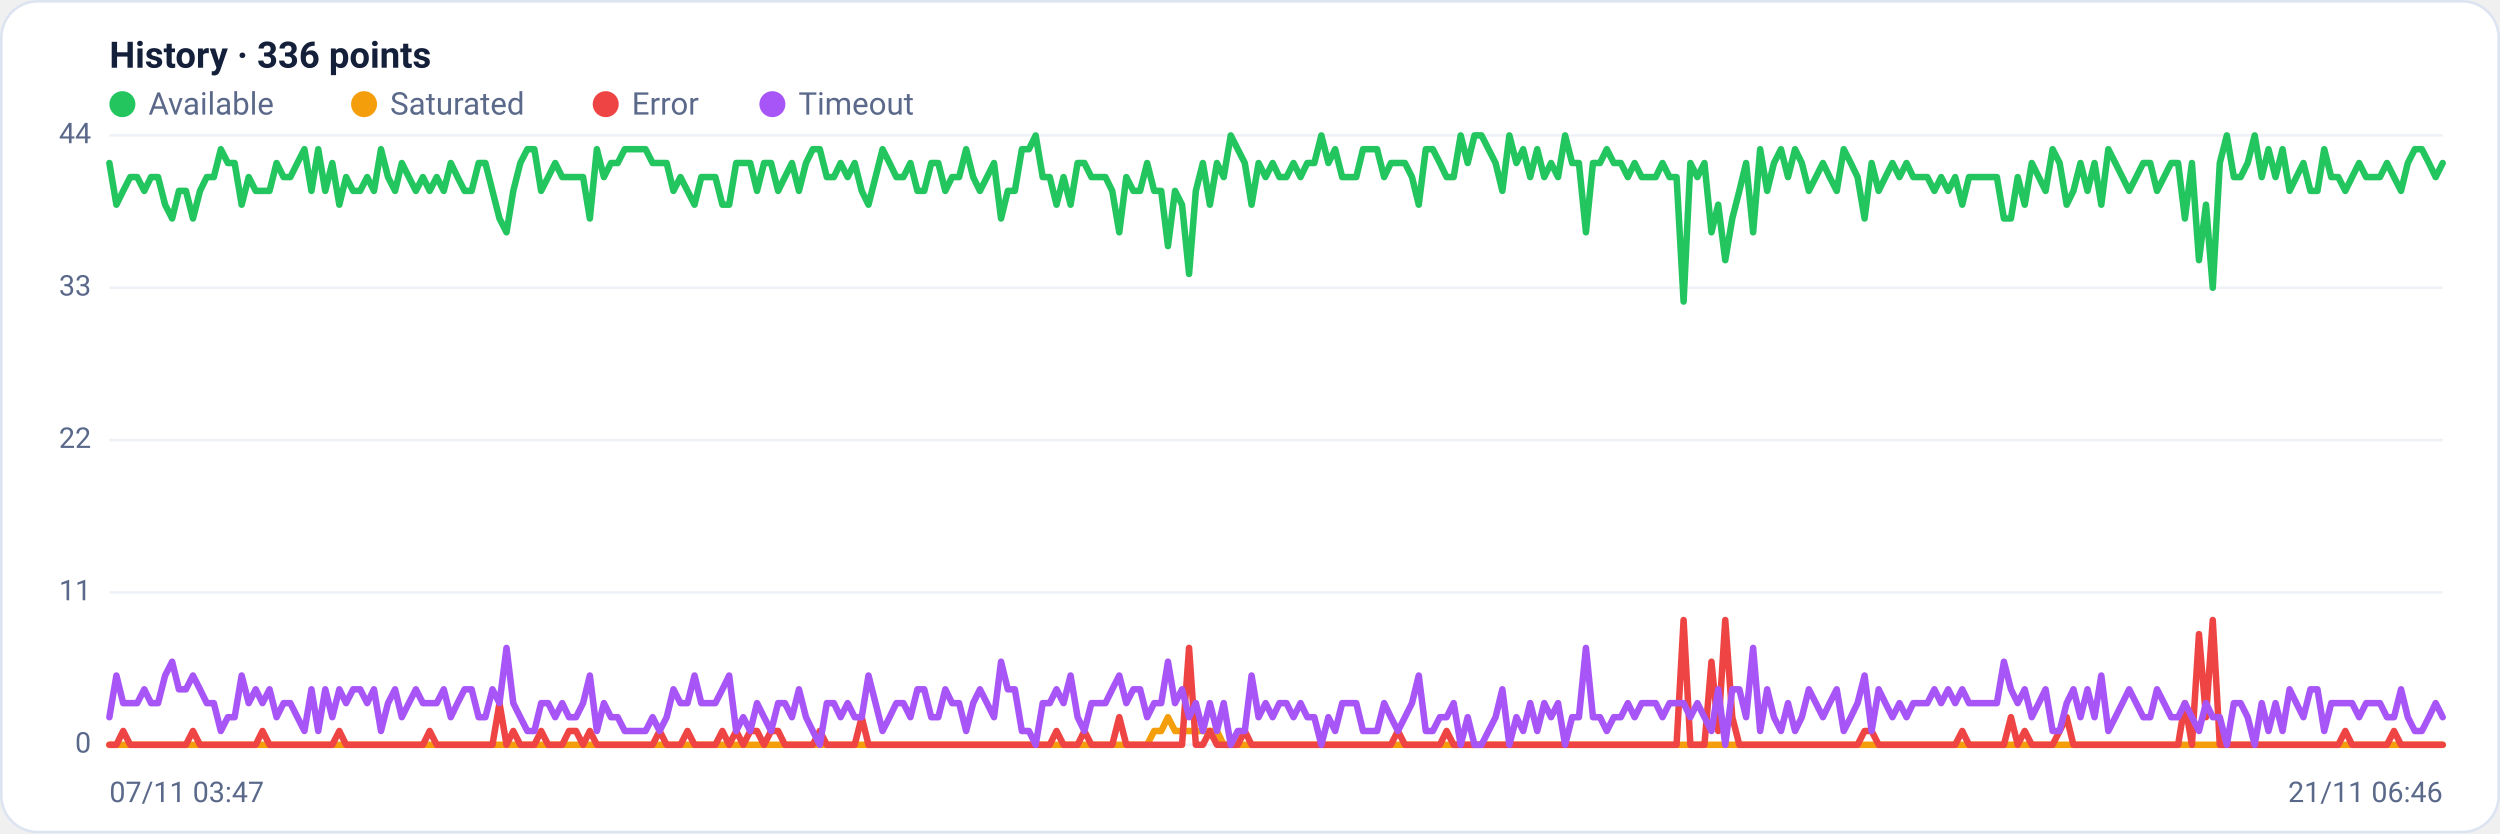
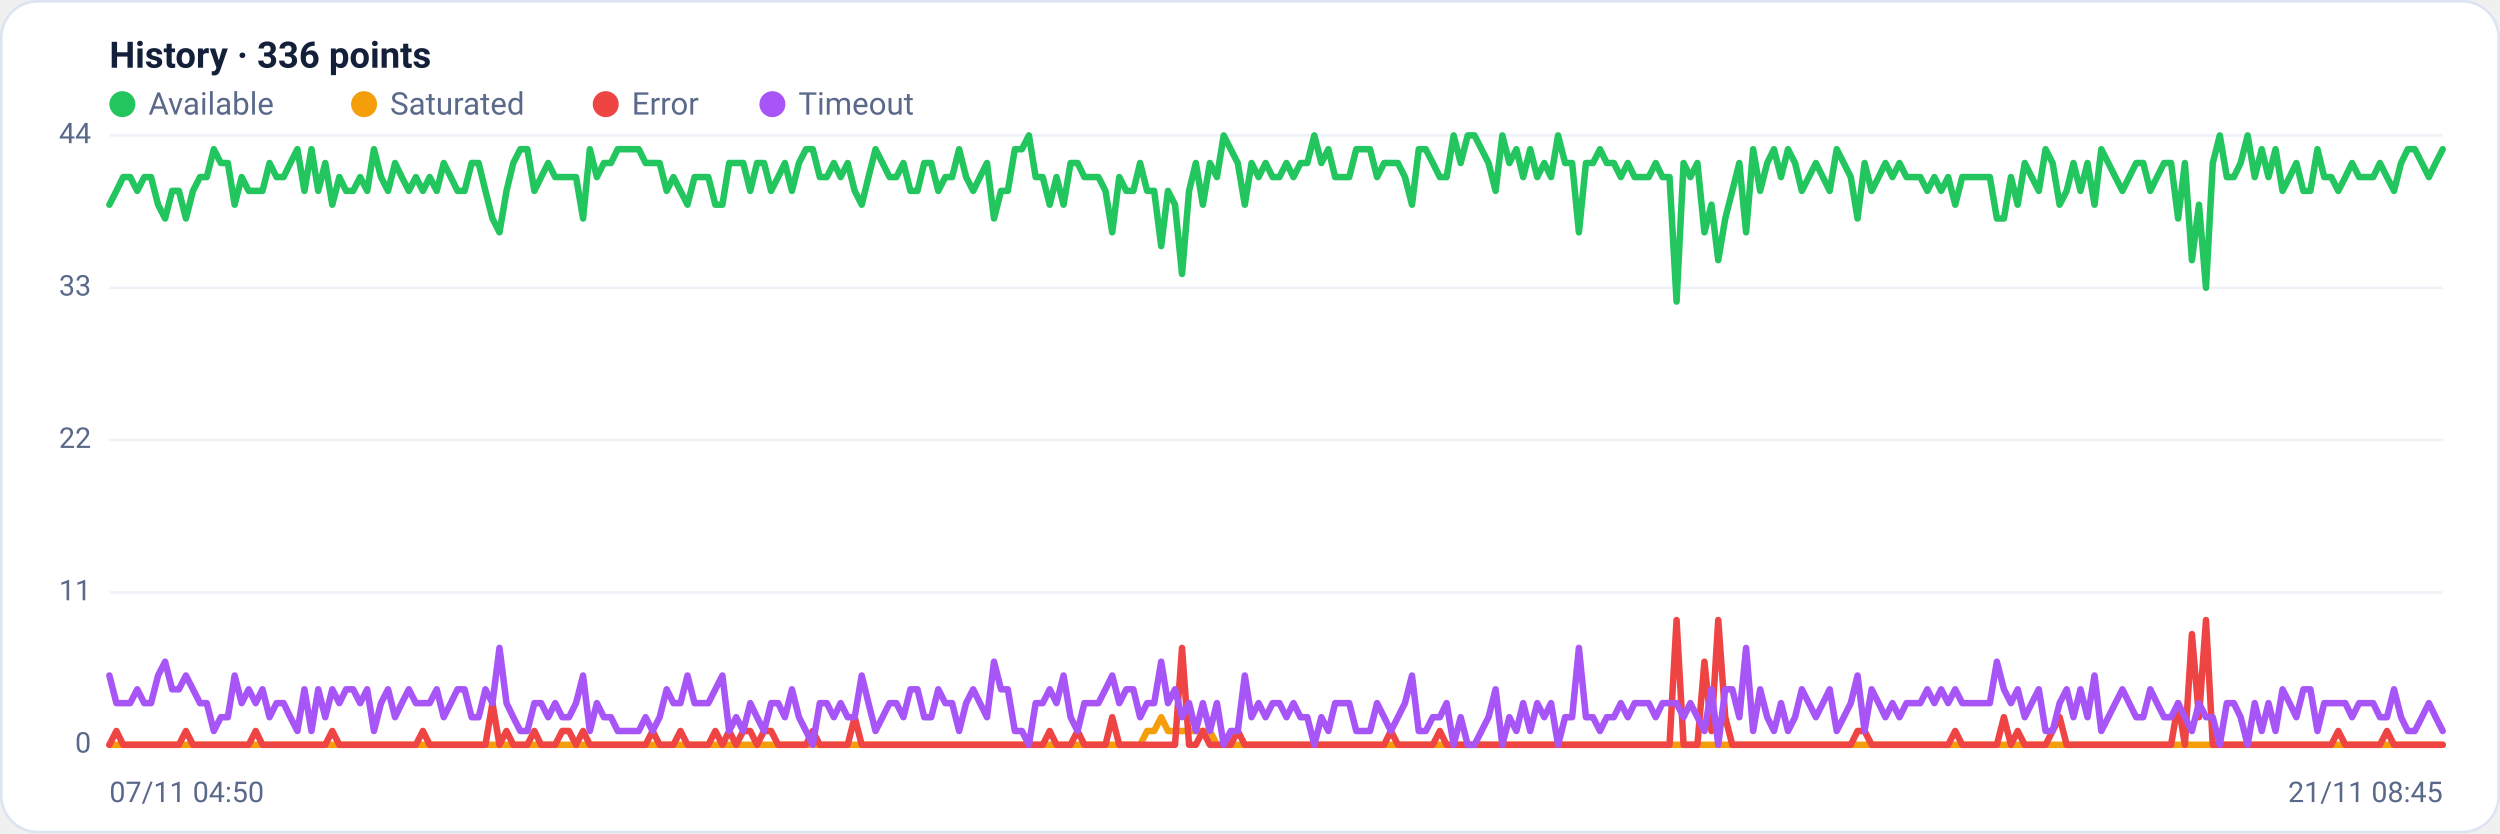
<svg xmlns="http://www.w3.org/2000/svg" viewBox="0 0 960 320" width="960" height="320" font-family="Segoe UI, system-ui, -apple-system, Roboto, Helvetica, Arial, sans-serif" role="img" aria-label="Availability history per region">
  <rect x="0.5" y="0.5" width="959" height="319" rx="14" fill="#ffffff" stroke="#dce3f1" />
  <text x="42" y="26" font-size="14" font-weight="600" fill="#14203a">History · 336 points</text>
  <circle cx="47" cy="40" r="5" fill="#22c55e" />
  <text x="57" y="44" font-size="12" fill="#5a688a">Available</text>
  <circle cx="139.8" cy="40" r="5" fill="#f59e0b" />
  <text x="149.8" y="44" font-size="12" fill="#5a688a">Saturated</text>
  <circle cx="232.6" cy="40" r="5" fill="#ef4444" />
  <text x="242.6" y="44" font-size="12" fill="#5a688a">Error</text>
  <circle cx="296.6" cy="40" r="5" fill="#a855f7" />
  <text x="306.6" y="44" font-size="12" fill="#5a688a">Timeout</text>
  <line x1="42" y1="286.0" x2="938" y2="286.0" stroke="#eef2f7" stroke-width="1" />
  <text x="35" y="289.0" text-anchor="end" font-size="11" fill="#5a688a">0</text>
  <line x1="42" y1="227.5" x2="938" y2="227.5" stroke="#eef2f7" stroke-width="1" />
  <text x="35" y="230.5" text-anchor="end" font-size="11" fill="#5a688a">11</text>
  <line x1="42" y1="169.0" x2="938" y2="169.0" stroke="#eef2f7" stroke-width="1" />
  <text x="35" y="172.0" text-anchor="end" font-size="11" fill="#5a688a">22</text>
  <line x1="42" y1="110.5" x2="938" y2="110.5" stroke="#eef2f7" stroke-width="1" />
  <text x="35" y="113.5" text-anchor="end" font-size="11" fill="#5a688a">33</text>
  <line x1="42" y1="52.0" x2="938" y2="52.0" stroke="#eef2f7" stroke-width="1" />
  <text x="35" y="55.0" text-anchor="end" font-size="11" fill="#5a688a">44</text>
-   <polyline fill="none" stroke="#22c55e" stroke-width="2.5" stroke-linejoin="round" stroke-linecap="round" points="42.0,62.6 44.7,78.6 47.3,73.3 50.0,68.0 52.7,68.0 55.4,73.3 58.0,68.0 60.7,68.0 63.4,78.6 66.1,83.9 68.7,73.3 71.4,73.3 74.1,83.9 76.8,73.3 79.4,68.0 82.1,68.0 84.8,57.3 87.5,62.6 90.1,62.6 92.8,78.6 95.5,68.0 98.2,73.3 100.8,73.3 103.5,73.3 106.2,62.6 108.9,68.0 111.5,68.0 114.2,62.6 116.9,57.3 119.6,73.3 122.2,57.3 124.9,73.3 127.6,62.6 130.3,78.6 132.9,68.0 135.6,73.3 138.3,73.3 141.0,68.0 143.6,73.3 146.3,57.3 149.0,68.0 151.7,73.3 154.3,62.6 157.0,68.0 159.7,73.3 162.4,68.0 165.0,73.3 167.7,68.0 170.4,73.3 173.1,62.6 175.7,68.0 178.4,73.3 181.1,73.3 183.8,62.6 186.4,62.6 189.1,73.3 191.8,83.9 194.5,89.2 197.1,73.3 199.8,62.6 202.5,57.3 205.2,57.3 207.8,73.3 210.5,68.0 213.2,62.6 215.9,68.0 218.5,68.0 221.2,68.0 223.9,68.0 226.5,83.9 229.2,57.3 231.9,68.0 234.6,62.6 237.2,62.6 239.9,57.3 242.6,57.3 245.3,57.3 247.9,57.3 250.6,62.6 253.3,62.6 256.0,62.6 258.6,73.3 261.3,68.0 264.0,73.3 266.7,78.6 269.3,68.0 272.0,68.0 274.7,68.0 277.4,78.6 280.0,78.6 282.7,62.6 285.4,62.6 288.1,62.6 290.7,73.3 293.4,62.6 296.1,62.6 298.8,73.3 301.4,68.0 304.1,62.6 306.8,73.3 309.5,62.6 312.1,57.3 314.8,57.3 317.5,68.0 320.2,68.0 322.8,62.6 325.5,68.0 328.2,62.6 330.9,73.3 333.5,78.6 336.2,68.0 338.9,57.3 341.6,62.6 344.2,68.0 346.9,68.0 349.6,62.6 352.3,73.3 354.9,73.3 357.6,62.6 360.3,62.6 363.0,73.3 365.6,68.0 368.3,68.0 371.0,57.3 373.7,68.0 376.3,73.3 379.0,68.0 381.7,62.6 384.4,83.9 387.0,73.3 389.7,73.3 392.4,57.3 395.1,57.3 397.7,52.0 400.4,68.0 403.1,68.0 405.7,78.6 408.4,68.0 411.1,78.6 413.8,62.6 416.4,62.6 419.1,68.0 421.8,68.0 424.5,68.0 427.1,73.3 429.8,89.2 432.5,68.0 435.2,73.3 437.8,73.3 440.5,62.6 443.2,73.3 445.9,73.3 448.5,94.5 451.2,73.3 453.9,78.6 456.6,105.2 459.2,73.3 461.9,62.6 464.6,78.6 467.3,62.6 469.9,68.0 472.6,52.0 475.3,57.3 478.0,62.6 480.6,78.6 483.3,62.6 486.0,68.0 488.7,62.6 491.3,68.0 494.0,68.0 496.7,62.6 499.4,68.0 502.0,62.6 504.7,62.6 507.4,52.0 510.1,62.6 512.7,57.3 515.4,68.0 518.1,68.0 520.8,68.0 523.4,57.3 526.1,57.3 528.8,57.3 531.5,68.0 534.1,62.6 536.8,62.6 539.5,62.6 542.2,68.0 544.8,78.6 547.5,57.3 550.2,57.3 552.9,62.6 555.5,68.0 558.2,68.0 560.9,52.0 563.6,62.6 566.2,52.0 568.9,52.0 571.6,57.3 574.3,62.6 576.9,73.3 579.6,52.0 582.3,62.6 584.9,57.3 587.6,68.0 590.3,57.3 593.0,68.0 595.6,62.6 598.3,68.0 601.0,52.0 603.7,62.6 606.3,62.6 609.0,89.2 611.7,62.6 614.4,62.6 617.0,57.3 619.7,62.6 622.4,62.6 625.1,68.0 627.7,62.6 630.4,68.0 633.1,68.0 635.8,68.0 638.4,62.6 641.1,68.0 643.8,68.0 646.5,115.8 649.1,62.6 651.8,68.0 654.5,62.6 657.2,89.2 659.8,78.6 662.5,99.9 665.2,83.9 667.9,73.3 670.5,62.6 673.2,89.2 675.9,57.3 678.6,73.3 681.2,62.6 683.9,57.3 686.6,68.0 689.3,57.3 691.9,62.6 694.6,73.3 697.3,68.0 700.0,62.6 702.6,68.0 705.3,73.3 708.0,57.3 710.7,62.6 713.3,68.0 716.0,83.9 718.7,62.6 721.4,73.3 724.0,68.0 726.7,62.6 729.4,68.0 732.1,62.6 734.7,68.0 737.4,68.0 740.1,68.0 742.8,73.3 745.4,68.0 748.1,73.3 750.8,68.0 753.5,78.6 756.1,68.0 758.8,68.0 761.5,68.0 764.1,68.0 766.8,68.0 769.5,83.9 772.2,83.9 774.8,68.0 777.5,78.6 780.2,62.6 782.9,68.0 785.5,73.3 788.2,57.3 790.9,62.6 793.6,78.6 796.2,73.3 798.9,62.6 801.6,73.3 804.3,62.6 806.9,78.6 809.6,57.3 812.3,62.6 815.0,68.0 817.6,73.3 820.3,68.0 823.0,62.6 825.7,62.6 828.3,73.3 831.0,68.0 833.7,62.6 836.4,62.6 839.0,83.9 841.7,62.6 844.4,99.9 847.1,78.6 849.7,110.5 852.4,62.6 855.1,52.0 857.8,68.0 860.4,68.0 863.1,62.6 865.8,52.0 868.5,68.0 871.1,57.3 873.8,68.0 876.5,57.3 879.2,73.3 881.8,68.0 884.5,62.6 887.2,73.3 889.9,73.3 892.5,57.3 895.2,68.0 897.9,68.0 900.6,73.3 903.2,68.0 905.9,62.6 908.6,68.0 911.3,68.0 913.9,68.0 916.6,62.6 919.3,68.0 922.0,73.3 924.6,62.6 927.3,57.3 930.0,57.3 932.7,62.6 935.3,68.0 938.0,62.6" />
-   <polyline fill="none" stroke="#f59e0b" stroke-width="2.5" stroke-linejoin="round" stroke-linecap="round" points="42.0,286.0 44.7,286.0 47.3,286.0 50.0,286.0 52.7,286.0 55.4,286.0 58.0,286.0 60.7,286.0 63.4,286.0 66.1,286.0 68.7,286.0 71.4,286.0 74.1,286.0 76.8,286.0 79.4,286.0 82.1,286.0 84.8,286.0 87.5,286.0 90.1,286.0 92.8,286.0 95.5,286.0 98.2,286.0 100.8,286.0 103.5,286.0 106.2,286.0 108.9,286.0 111.5,286.0 114.2,286.0 116.9,286.0 119.6,286.0 122.2,286.0 124.9,286.0 127.6,286.0 130.3,286.0 132.9,286.0 135.6,286.0 138.3,286.0 141.0,286.0 143.6,286.0 146.3,286.0 149.0,286.0 151.7,286.0 154.3,286.0 157.0,286.0 159.7,286.0 162.4,286.0 165.0,286.0 167.7,286.0 170.4,286.0 173.1,286.0 175.7,286.0 178.4,286.0 181.1,286.0 183.8,286.0 186.4,286.0 189.1,286.0 191.8,286.0 194.5,286.0 197.1,286.0 199.8,286.0 202.5,286.0 205.2,286.0 207.8,286.0 210.5,286.0 213.2,286.0 215.9,286.0 218.5,286.0 221.2,286.0 223.9,286.0 226.5,286.0 229.2,286.0 231.9,286.0 234.6,286.0 237.2,286.0 239.9,286.0 242.6,286.0 245.3,286.0 247.9,286.0 250.6,286.0 253.3,286.0 256.0,286.0 258.6,286.0 261.3,286.0 264.0,286.0 266.7,286.0 269.3,286.0 272.0,286.0 274.7,286.0 277.4,286.0 280.0,286.0 282.7,286.0 285.4,286.0 288.1,286.0 290.7,286.0 293.4,286.0 296.1,286.0 298.8,286.0 301.4,286.0 304.1,286.0 306.8,286.0 309.5,286.0 312.1,286.0 314.8,286.0 317.5,286.0 320.2,286.0 322.8,286.0 325.5,286.0 328.2,286.0 330.9,286.0 333.5,286.0 336.2,286.0 338.9,286.0 341.6,286.0 344.2,286.0 346.9,286.0 349.6,286.0 352.3,286.0 354.9,286.0 357.6,286.0 360.3,286.0 363.0,286.0 365.6,286.0 368.3,286.0 371.0,286.0 373.7,286.0 376.3,286.0 379.0,286.0 381.7,286.0 384.4,286.0 387.0,286.0 389.7,286.0 392.4,286.0 395.1,286.0 397.7,286.0 400.4,286.0 403.1,286.0 405.7,286.0 408.4,286.0 411.1,286.0 413.8,286.0 416.4,286.0 419.1,286.0 421.8,286.0 424.5,286.0 427.1,286.0 429.8,286.0 432.5,286.0 435.2,286.0 437.8,286.0 440.5,286.0 443.2,280.7 445.9,280.7 448.5,275.4 451.2,280.7 453.9,280.7 456.6,280.7 459.2,280.7 461.9,280.7 464.6,280.7 467.3,280.7 469.9,286.0 472.6,286.0 475.3,286.0 478.0,286.0 480.6,286.0 483.3,286.0 486.0,286.0 488.7,286.0 491.3,286.0 494.0,286.0 496.7,286.0 499.4,286.0 502.0,286.0 504.7,286.0 507.4,286.0 510.1,286.0 512.7,286.0 515.4,286.0 518.1,286.0 520.8,286.0 523.4,286.0 526.1,286.0 528.8,286.0 531.5,286.0 534.1,286.0 536.8,286.0 539.5,286.0 542.2,286.0 544.8,286.0 547.5,286.0 550.2,286.0 552.9,286.0 555.5,286.0 558.2,286.0 560.9,286.0 563.6,286.0 566.2,286.0 568.9,286.0 571.6,286.0 574.3,286.0 576.9,286.0 579.6,286.0 582.3,286.0 584.9,286.0 587.6,286.0 590.3,286.0 593.0,286.0 595.6,286.0 598.3,286.0 601.0,286.0 603.7,286.0 606.3,286.0 609.0,286.0 611.7,286.0 614.4,286.0 617.0,286.0 619.7,286.0 622.4,286.0 625.1,286.0 627.7,286.0 630.4,286.0 633.1,286.0 635.8,286.0 638.4,286.0 641.1,286.0 643.8,286.0 646.5,286.0 649.1,286.0 651.8,286.0 654.5,286.0 657.2,286.0 659.8,286.0 662.5,286.0 665.2,286.0 667.9,286.0 670.5,286.0 673.2,286.0 675.9,286.0 678.6,286.0 681.2,286.0 683.9,286.0 686.6,286.0 689.3,286.0 691.9,286.0 694.6,286.0 697.3,286.0 700.0,286.0 702.6,286.0 705.3,286.0 708.0,286.0 710.7,286.0 713.3,286.0 716.0,286.0 718.7,286.0 721.4,286.0 724.0,286.0 726.7,286.0 729.4,286.0 732.1,286.0 734.7,286.0 737.4,286.0 740.1,286.0 742.8,286.0 745.4,286.0 748.1,286.0 750.8,286.0 753.5,286.0 756.1,286.0 758.8,286.0 761.5,286.0 764.1,286.0 766.8,286.0 769.5,286.0 772.2,286.0 774.8,286.0 777.5,286.0 780.2,286.0 782.9,286.0 785.5,286.0 788.2,286.0 790.9,286.0 793.6,286.0 796.2,286.0 798.9,286.0 801.6,286.0 804.3,286.0 806.9,286.0 809.6,286.0 812.3,286.0 815.0,286.0 817.6,286.0 820.3,286.0 823.0,286.0 825.7,286.0 828.3,286.0 831.0,286.0 833.7,286.0 836.4,286.0 839.0,286.0 841.7,286.0 844.4,286.0 847.1,286.0 849.7,286.0 852.4,286.0 855.1,286.0 857.8,286.0 860.4,286.0 863.1,286.0 865.8,286.0 868.5,286.0 871.1,286.0 873.8,286.0 876.5,286.0 879.2,286.0 881.8,286.0 884.5,286.0 887.2,286.0 889.9,286.0 892.5,286.0 895.2,286.0 897.9,286.0 900.6,286.0 903.2,286.0 905.9,286.0 908.6,286.0 911.3,286.0 913.9,286.0 916.6,286.0 919.3,286.0 922.0,286.0 924.6,286.0 927.3,286.0 930.0,286.0 932.7,286.0 935.3,286.0 938.0,286.0" />
-   <polyline fill="none" stroke="#ef4444" stroke-width="2.5" stroke-linejoin="round" stroke-linecap="round" points="42.0,286.0 44.7,286.0 47.3,280.7 50.0,286.0 52.7,286.0 55.4,286.0 58.0,286.0 60.7,286.0 63.4,286.0 66.1,286.0 68.7,286.0 71.4,286.0 74.1,280.7 76.8,286.0 79.4,286.0 82.1,286.0 84.8,286.0 87.5,286.0 90.1,286.0 92.8,286.0 95.5,286.0 98.2,286.0 100.8,280.7 103.5,286.0 106.2,286.0 108.9,286.0 111.5,286.0 114.2,286.0 116.9,286.0 119.6,286.0 122.2,286.0 124.9,286.0 127.6,286.0 130.3,280.7 132.9,286.0 135.6,286.0 138.3,286.0 141.0,286.0 143.6,286.0 146.3,286.0 149.0,286.0 151.7,286.0 154.3,286.0 157.0,286.0 159.7,286.0 162.4,286.0 165.0,280.7 167.7,286.0 170.4,286.0 173.1,286.0 175.7,286.0 178.4,286.0 181.1,286.0 183.8,286.0 186.4,286.0 189.1,286.0 191.8,270.0 194.5,286.0 197.1,280.7 199.8,286.0 202.5,286.0 205.2,286.0 207.8,280.7 210.5,286.0 213.2,286.0 215.9,286.0 218.5,280.7 221.2,280.7 223.9,286.0 226.5,280.7 229.2,286.0 231.9,286.0 234.6,286.0 237.2,286.0 239.9,286.0 242.6,286.0 245.3,286.0 247.9,286.0 250.6,286.0 253.3,280.7 256.0,286.0 258.6,286.0 261.3,286.0 264.0,280.7 266.7,286.0 269.3,286.0 272.0,286.0 274.7,286.0 277.4,280.7 280.0,286.0 282.7,280.7 285.4,286.0 288.1,280.7 290.7,280.7 293.4,286.0 296.1,280.7 298.8,280.7 301.4,286.0 304.1,286.0 306.8,286.0 309.5,286.0 312.1,286.0 314.8,280.7 317.5,286.0 320.2,286.0 322.8,286.0 325.5,286.0 328.2,286.0 330.9,275.4 333.5,286.0 336.2,286.0 338.9,286.0 341.6,286.0 344.2,286.0 346.9,286.0 349.6,286.0 352.3,286.0 354.9,286.0 357.6,286.0 360.3,286.0 363.0,286.0 365.6,286.0 368.3,286.0 371.0,286.0 373.7,286.0 376.3,286.0 379.0,286.0 381.7,286.0 384.4,286.0 387.0,286.0 389.7,286.0 392.4,286.0 395.1,286.0 397.7,286.0 400.4,286.0 403.1,286.0 405.7,280.7 408.4,286.0 411.1,286.0 413.8,286.0 416.4,280.7 419.1,286.0 421.8,286.0 424.5,286.0 427.1,286.0 429.8,275.4 432.5,286.0 435.2,286.0 437.8,286.0 440.5,286.0 443.2,286.0 445.9,286.0 448.5,286.0 451.2,286.0 453.9,286.0 456.6,248.8 459.2,286.0 461.9,286.0 464.6,280.7 467.3,286.0 469.9,286.0 472.6,286.0 475.3,286.0 478.0,280.7 480.6,286.0 483.3,286.0 486.0,286.0 488.7,286.0 491.3,286.0 494.0,286.0 496.7,286.0 499.4,286.0 502.0,286.0 504.7,286.0 507.4,286.0 510.1,286.0 512.7,286.0 515.4,286.0 518.1,286.0 520.8,286.0 523.4,286.0 526.1,286.0 528.8,286.0 531.5,286.0 534.1,286.0 536.8,280.7 539.5,286.0 542.2,286.0 544.8,286.0 547.5,286.0 550.2,286.0 552.9,286.0 555.5,280.7 558.2,286.0 560.9,286.0 563.6,286.0 566.2,286.0 568.9,286.0 571.6,286.0 574.3,286.0 576.9,286.0 579.6,286.0 582.3,286.0 584.9,286.0 587.6,286.0 590.3,286.0 593.0,286.0 595.6,286.0 598.3,286.0 601.0,286.0 603.7,286.0 606.3,286.0 609.0,286.0 611.7,286.0 614.4,286.0 617.0,286.0 619.7,286.0 622.4,286.0 625.1,286.0 627.7,286.0 630.4,286.0 633.1,286.0 635.8,286.0 638.4,286.0 641.1,286.0 643.8,286.0 646.5,238.1 649.1,286.0 651.8,286.0 654.5,286.0 657.2,254.1 659.8,280.7 662.5,238.1 665.2,275.4 667.9,286.0 670.5,286.0 673.2,286.0 675.9,286.0 678.6,286.0 681.2,286.0 683.9,286.0 686.6,286.0 689.3,286.0 691.9,286.0 694.6,286.0 697.3,286.0 700.0,286.0 702.6,286.0 705.3,286.0 708.0,286.0 710.7,286.0 713.3,286.0 716.0,280.7 718.7,280.7 721.4,286.0 724.0,286.0 726.7,286.0 729.4,286.0 732.1,286.0 734.7,286.0 737.4,286.0 740.1,286.0 742.8,286.0 745.4,286.0 748.1,286.0 750.8,286.0 753.5,280.7 756.1,286.0 758.8,286.0 761.5,286.0 764.1,286.0 766.8,286.0 769.5,286.0 772.2,275.4 774.8,286.0 777.5,280.7 780.2,286.0 782.9,286.0 785.5,286.0 788.2,286.0 790.9,280.7 793.6,275.4 796.2,286.0 798.9,286.0 801.6,286.0 804.3,286.0 806.9,286.0 809.6,286.0 812.3,286.0 815.0,286.0 817.6,286.0 820.3,286.0 823.0,286.0 825.7,286.0 828.3,286.0 831.0,286.0 833.7,286.0 836.4,286.0 839.0,270.0 841.7,286.0 844.4,243.5 847.1,275.4 849.7,238.1 852.4,286.0 855.1,286.0 857.8,286.0 860.4,286.0 863.1,286.0 865.8,286.0 868.5,286.0 871.1,286.0 873.8,286.0 876.5,286.0 879.2,286.0 881.8,286.0 884.5,286.0 887.2,286.0 889.9,286.0 892.5,286.0 895.2,286.0 897.9,286.0 900.6,280.7 903.2,286.0 905.9,286.0 908.6,286.0 911.3,286.0 913.9,286.0 916.6,286.0 919.3,280.7 922.0,286.0 924.6,286.0 927.3,286.0 930.0,286.0 932.7,286.0 935.3,286.0 938.0,286.0" />
-   <polyline fill="none" stroke="#a855f7" stroke-width="2.5" stroke-linejoin="round" stroke-linecap="round" points="42.0,275.4 44.7,259.4 47.3,270.0 50.0,270.0 52.7,270.0 55.4,264.7 58.0,270.0 60.7,270.0 63.4,259.4 66.1,254.1 68.7,264.7 71.4,264.7 74.1,259.4 76.8,264.7 79.4,270.0 82.1,270.0 84.8,280.7 87.5,275.4 90.1,275.4 92.8,259.4 95.5,270.0 98.2,264.7 100.8,270.0 103.5,264.7 106.2,275.4 108.9,270.0 111.5,270.0 114.2,275.4 116.9,280.7 119.6,264.7 122.2,280.7 124.9,264.7 127.6,275.4 130.3,264.7 132.9,270.0 135.6,264.7 138.3,264.7 141.0,270.0 143.6,264.7 146.3,280.7 149.0,270.0 151.7,264.7 154.3,275.4 157.0,270.0 159.7,264.7 162.4,270.0 165.0,270.0 167.7,270.0 170.4,264.7 173.1,275.4 175.7,270.0 178.4,264.7 181.1,264.7 183.8,275.4 186.4,275.4 189.1,264.7 191.8,270.0 194.5,248.8 197.1,270.0 199.8,275.4 202.5,280.7 205.2,280.7 207.8,270.0 210.5,270.0 213.2,275.4 215.9,270.0 218.5,275.4 221.2,275.4 223.9,270.0 226.5,259.4 229.2,280.7 231.9,270.0 234.6,275.4 237.2,275.4 239.9,280.7 242.6,280.7 245.3,280.7 247.9,280.7 250.6,275.4 253.3,280.7 256.0,275.4 258.6,264.7 261.3,270.0 264.0,270.0 266.7,259.4 269.3,270.0 272.0,270.0 274.7,270.0 277.4,264.7 280.0,259.4 282.7,280.7 285.4,275.4 288.1,280.7 290.7,270.0 293.4,275.4 296.1,280.7 298.8,270.0 301.4,270.0 304.1,275.4 306.8,264.7 309.5,275.4 312.1,280.7 314.8,286.0 317.5,270.0 320.2,270.0 322.8,275.4 325.5,270.0 328.2,275.4 330.9,275.4 333.5,259.4 336.2,270.0 338.9,280.7 341.6,275.4 344.2,270.0 346.9,270.0 349.6,275.4 352.3,264.7 354.9,264.7 357.6,275.4 360.3,275.4 363.0,264.7 365.6,270.0 368.3,270.0 371.0,280.7 373.7,270.0 376.3,264.7 379.0,270.0 381.7,275.4 384.4,254.1 387.0,264.7 389.7,264.7 392.4,280.7 395.1,280.7 397.7,286.0 400.4,270.0 403.1,270.0 405.7,264.7 408.4,270.0 411.1,259.4 413.8,275.4 416.4,280.7 419.1,270.0 421.8,270.0 424.5,270.0 427.1,264.7 429.8,259.4 432.5,270.0 435.2,264.7 437.8,264.7 440.5,275.4 443.2,270.0 445.9,270.0 448.5,254.1 451.2,270.0 453.9,264.7 456.6,275.4 459.2,270.0 461.9,280.7 464.6,270.0 467.3,280.7 469.9,270.0 472.6,286.0 475.3,280.7 478.0,280.7 480.6,259.4 483.3,275.4 486.0,270.0 488.7,275.4 491.3,270.0 494.0,270.0 496.7,275.4 499.4,270.0 502.0,275.4 504.7,275.4 507.4,286.0 510.1,275.4 512.7,280.7 515.4,270.0 518.1,270.0 520.8,270.0 523.4,280.7 526.1,280.7 528.8,280.7 531.5,270.0 534.1,275.4 536.8,280.7 539.5,275.4 542.2,270.0 544.8,259.4 547.5,280.7 550.2,280.7 552.9,275.4 555.5,275.4 558.2,270.0 560.9,286.0 563.6,275.4 566.2,286.0 568.9,286.0 571.6,280.7 574.3,275.4 576.9,264.7 579.6,286.0 582.3,275.4 584.9,280.7 587.6,270.0 590.3,280.7 593.0,270.0 595.6,275.4 598.3,270.0 601.0,286.0 603.7,275.4 606.3,275.4 609.0,248.8 611.7,275.4 614.4,275.4 617.0,280.7 619.7,275.4 622.4,275.4 625.1,270.0 627.7,275.4 630.4,270.0 633.1,270.0 635.8,270.0 638.4,275.4 641.1,270.0 643.8,270.0 646.5,270.0 649.1,275.4 651.8,270.0 654.5,275.4 657.2,280.7 659.8,264.7 662.5,286.0 665.2,264.7 667.9,264.7 670.5,275.4 673.2,248.8 675.9,280.7 678.6,264.7 681.2,275.4 683.9,280.7 686.6,270.0 689.3,280.7 691.9,275.4 694.6,264.7 697.3,270.0 700.0,275.4 702.6,270.0 705.3,264.7 708.0,280.7 710.7,275.4 713.3,270.0 716.0,259.4 718.7,280.7 721.4,264.7 724.0,270.0 726.7,275.4 729.4,270.0 732.1,275.4 734.7,270.0 737.4,270.0 740.1,270.0 742.8,264.7 745.4,270.0 748.1,264.7 750.8,270.0 753.5,264.7 756.1,270.0 758.8,270.0 761.5,270.0 764.1,270.0 766.8,270.0 769.5,254.1 772.2,264.7 774.8,270.0 777.5,264.7 780.2,275.4 782.9,270.0 785.5,264.7 788.2,280.7 790.9,280.7 793.6,270.0 796.2,264.7 798.9,275.4 801.6,264.7 804.3,275.4 806.9,259.4 809.6,280.7 812.3,275.4 815.0,270.0 817.6,264.7 820.3,270.0 823.0,275.4 825.7,275.4 828.3,264.7 831.0,270.0 833.7,275.4 836.4,275.4 839.0,270.0 841.7,275.4 844.4,280.7 847.1,270.0 849.7,275.4 852.4,275.4 855.1,286.0 857.8,270.0 860.4,270.0 863.1,275.4 865.8,286.0 868.5,270.0 871.1,280.7 873.8,270.0 876.5,280.7 879.2,264.7 881.8,270.0 884.5,275.4 887.2,264.7 889.9,264.7 892.5,280.7 895.2,270.0 897.9,270.0 900.6,270.0 903.2,270.0 905.9,275.4 908.6,270.0 911.3,270.0 913.9,270.0 916.6,275.4 919.3,275.4 922.0,264.7 924.6,275.4 927.3,280.7 930.0,280.7 932.7,275.4 935.3,270.0 938.0,275.4" />
-   <text x="42" y="308" font-size="11" fill="#5a688a">07/11 03:47</text>
-   <text x="938" y="308" text-anchor="end" font-size="11" fill="#5a688a">21/11 06:46</text>
+   <polyline fill="none" stroke="#22c55e" stroke-width="2.5" stroke-linejoin="round" stroke-linecap="round" points="42.0,78.6 44.7,73.3 47.3,68.0 50.0,68.0 52.7,73.3 55.4,68.0 58.0,68.0 60.7,78.6 63.4,83.9 66.1,73.3 68.7,73.3 71.4,83.9 74.1,73.3 76.8,68.0 79.4,68.0 82.1,57.3 84.8,62.6 87.5,62.6 90.1,78.6 92.8,68.0 95.5,73.3 98.2,73.3 100.8,73.3 103.5,62.6 106.2,68.0 108.9,68.0 111.5,62.6 114.2,57.3 116.9,73.3 119.6,57.3 122.2,73.3 124.9,62.6 127.6,78.6 130.3,68.0 132.9,73.3 135.6,73.3 138.3,68.0 141.0,73.3 143.6,57.3 146.3,68.0 149.0,73.3 151.7,62.6 154.3,68.0 157.0,73.3 159.7,68.0 162.4,73.3 165.0,68.0 167.7,73.3 170.4,62.6 173.1,68.0 175.7,73.3 178.4,73.3 181.1,62.6 183.8,62.6 186.4,73.3 189.1,83.9 191.8,89.2 194.5,73.3 197.1,62.6 199.8,57.3 202.5,57.3 205.2,73.3 207.8,68.0 210.5,62.6 213.2,68.0 215.9,68.0 218.5,68.0 221.2,68.0 223.9,83.9 226.5,57.3 229.2,68.0 231.9,62.6 234.6,62.6 237.2,57.3 239.9,57.3 242.6,57.3 245.3,57.3 247.9,62.6 250.6,62.6 253.3,62.6 256.0,73.3 258.6,68.0 261.3,73.3 264.0,78.6 266.7,68.0 269.3,68.0 272.0,68.0 274.7,78.6 277.4,78.6 280.0,62.6 282.7,62.6 285.4,62.6 288.1,73.3 290.7,62.6 293.4,62.6 296.1,73.3 298.8,68.0 301.4,62.6 304.1,73.3 306.8,62.6 309.5,57.3 312.1,57.3 314.8,68.0 317.5,68.0 320.2,62.6 322.8,68.0 325.5,62.6 328.2,73.3 330.9,78.6 333.5,68.0 336.2,57.3 338.9,62.6 341.6,68.0 344.2,68.0 346.9,62.6 349.6,73.3 352.3,73.3 354.9,62.6 357.6,62.6 360.3,73.3 363.0,68.0 365.6,68.0 368.3,57.3 371.0,68.0 373.7,73.3 376.3,68.0 379.0,62.6 381.7,83.9 384.4,73.3 387.0,73.3 389.7,57.3 392.4,57.3 395.1,52.0 397.7,68.0 400.4,68.0 403.1,78.6 405.7,68.0 408.4,78.6 411.1,62.6 413.8,62.6 416.4,68.0 419.1,68.0 421.8,68.0 424.5,73.3 427.1,89.2 429.8,68.0 432.5,73.3 435.2,73.3 437.8,62.6 440.5,73.3 443.2,73.3 445.9,94.5 448.5,73.3 451.2,78.6 453.9,105.2 456.6,73.3 459.2,62.6 461.9,78.6 464.6,62.6 467.3,68.0 469.9,52.0 472.6,57.3 475.3,62.6 478.0,78.6 480.6,62.6 483.3,68.0 486.0,62.6 488.7,68.0 491.3,68.0 494.0,62.6 496.7,68.0 499.4,62.6 502.0,62.6 504.7,52.0 507.4,62.6 510.1,57.3 512.7,68.0 515.4,68.0 518.1,68.0 520.8,57.3 523.4,57.3 526.1,57.3 528.8,68.0 531.5,62.6 534.1,62.6 536.8,62.6 539.5,68.0 542.2,78.6 544.8,57.3 547.5,57.3 550.2,62.6 552.9,68.0 555.5,68.0 558.2,52.0 560.9,62.6 563.6,52.0 566.2,52.0 568.9,57.3 571.6,62.6 574.3,73.3 576.9,52.0 579.6,62.6 582.3,57.3 584.9,68.0 587.6,57.3 590.3,68.0 593.0,62.6 595.6,68.0 598.3,52.0 601.0,62.6 603.7,62.6 606.3,89.2 609.0,62.6 611.7,62.6 614.4,57.3 617.0,62.6 619.7,62.6 622.4,68.0 625.1,62.6 627.7,68.0 630.4,68.0 633.1,68.0 635.8,62.6 638.4,68.0 641.1,68.0 643.8,115.8 646.5,62.6 649.1,68.0 651.8,62.6 654.5,89.2 657.2,78.6 659.8,99.9 662.5,83.9 665.2,73.3 667.9,62.6 670.5,89.2 673.2,57.3 675.9,73.3 678.6,62.6 681.2,57.3 683.9,68.0 686.6,57.3 689.3,62.6 691.9,73.3 694.6,68.0 697.3,62.6 700.0,68.0 702.6,73.3 705.3,57.3 708.0,62.6 710.7,68.0 713.3,83.9 716.0,62.6 718.7,73.3 721.4,68.0 724.0,62.6 726.7,68.0 729.4,62.6 732.1,68.0 734.7,68.0 737.4,68.0 740.1,73.3 742.8,68.0 745.4,73.3 748.1,68.0 750.8,78.6 753.5,68.0 756.1,68.0 758.8,68.0 761.5,68.0 764.1,68.0 766.8,83.9 769.5,83.9 772.2,68.0 774.8,78.6 777.5,62.6 780.2,68.0 782.9,73.3 785.5,57.3 788.2,62.6 790.9,78.6 793.6,73.3 796.2,62.6 798.9,73.3 801.6,62.6 804.3,78.6 806.9,57.3 809.6,62.6 812.3,68.0 815.0,73.3 817.6,68.0 820.3,62.6 823.0,62.6 825.7,73.3 828.3,68.0 831.0,62.6 833.7,62.6 836.4,83.9 839.0,62.6 841.7,99.9 844.4,78.6 847.1,110.5 849.7,62.6 852.4,52.0 855.1,68.0 857.8,68.0 860.4,62.6 863.1,52.0 865.8,68.0 868.5,57.3 871.1,68.0 873.8,57.3 876.5,73.3 879.2,68.0 881.8,62.6 884.5,73.3 887.2,73.3 889.9,57.3 892.5,68.0 895.2,68.0 897.9,73.3 900.6,68.0 903.2,62.6 905.9,68.0 908.6,68.0 911.3,68.0 913.9,62.6 916.6,68.0 919.3,73.3 922.0,62.6 924.6,57.3 927.3,57.3 930.0,62.6 932.7,68.0 935.3,62.6 938.0,57.3" />
+   <polyline fill="none" stroke="#f59e0b" stroke-width="2.5" stroke-linejoin="round" stroke-linecap="round" points="42.0,286.0 44.7,286.0 47.3,286.0 50.0,286.0 52.7,286.0 55.4,286.0 58.0,286.0 60.7,286.0 63.4,286.0 66.1,286.0 68.7,286.0 71.4,286.0 74.1,286.0 76.8,286.0 79.4,286.0 82.1,286.0 84.8,286.0 87.5,286.0 90.1,286.0 92.8,286.0 95.5,286.0 98.2,286.0 100.8,286.0 103.5,286.0 106.2,286.0 108.9,286.0 111.5,286.0 114.2,286.0 116.9,286.0 119.6,286.0 122.2,286.0 124.9,286.0 127.6,286.0 130.3,286.0 132.9,286.0 135.6,286.0 138.3,286.0 141.0,286.0 143.6,286.0 146.3,286.0 149.0,286.0 151.7,286.0 154.3,286.0 157.0,286.0 159.7,286.0 162.4,286.0 165.0,286.0 167.7,286.0 170.4,286.0 173.1,286.0 175.7,286.0 178.4,286.0 181.1,286.0 183.8,286.0 186.4,286.0 189.1,286.0 191.8,286.0 194.5,286.0 197.1,286.0 199.8,286.0 202.5,286.0 205.2,286.0 207.8,286.0 210.5,286.0 213.2,286.0 215.9,286.0 218.5,286.0 221.2,286.0 223.9,286.0 226.5,286.0 229.2,286.0 231.9,286.0 234.6,286.0 237.2,286.0 239.9,286.0 242.6,286.0 245.3,286.0 247.9,286.0 250.6,286.0 253.3,286.0 256.0,286.0 258.6,286.0 261.3,286.0 264.0,286.0 266.7,286.0 269.3,286.0 272.0,286.0 274.7,286.0 277.4,286.0 280.0,286.0 282.7,286.0 285.4,286.0 288.1,286.0 290.7,286.0 293.4,286.0 296.1,286.0 298.8,286.0 301.4,286.0 304.1,286.0 306.8,286.0 309.5,286.0 312.1,286.0 314.8,286.0 317.5,286.0 320.2,286.0 322.8,286.0 325.5,286.0 328.2,286.0 330.9,286.0 333.5,286.0 336.2,286.0 338.9,286.0 341.6,286.0 344.2,286.0 346.9,286.0 349.6,286.0 352.3,286.0 354.9,286.0 357.6,286.0 360.3,286.0 363.0,286.0 365.6,286.0 368.3,286.0 371.0,286.0 373.7,286.0 376.3,286.0 379.0,286.0 381.7,286.0 384.4,286.0 387.0,286.0 389.7,286.0 392.4,286.0 395.1,286.0 397.7,286.0 400.4,286.0 403.1,286.0 405.7,286.0 408.4,286.0 411.1,286.0 413.8,286.0 416.4,286.0 419.1,286.0 421.8,286.0 424.5,286.0 427.1,286.0 429.8,286.0 432.5,286.0 435.2,286.0 437.8,286.0 440.5,280.7 443.2,280.7 445.9,275.4 448.5,280.7 451.2,280.7 453.9,280.7 456.6,280.7 459.2,280.7 461.9,280.7 464.6,280.7 467.3,286.0 469.9,286.0 472.6,286.0 475.3,286.0 478.0,286.0 480.6,286.0 483.3,286.0 486.0,286.0 488.7,286.0 491.3,286.0 494.0,286.0 496.7,286.0 499.4,286.0 502.0,286.0 504.7,286.0 507.4,286.0 510.1,286.0 512.7,286.0 515.4,286.0 518.1,286.0 520.8,286.0 523.4,286.0 526.1,286.0 528.8,286.0 531.5,286.0 534.1,286.0 536.8,286.0 539.5,286.0 542.2,286.0 544.8,286.0 547.5,286.0 550.2,286.0 552.9,286.0 555.5,286.0 558.2,286.0 560.9,286.0 563.6,286.0 566.2,286.0 568.9,286.0 571.6,286.0 574.3,286.0 576.9,286.0 579.6,286.0 582.3,286.0 584.9,286.0 587.6,286.0 590.3,286.0 593.0,286.0 595.6,286.0 598.3,286.0 601.0,286.0 603.7,286.0 606.3,286.0 609.0,286.0 611.7,286.0 614.4,286.0 617.0,286.0 619.7,286.0 622.4,286.0 625.1,286.0 627.7,286.0 630.4,286.0 633.1,286.0 635.8,286.0 638.4,286.0 641.1,286.0 643.8,286.0 646.5,286.0 649.1,286.0 651.8,286.0 654.5,286.0 657.2,286.0 659.8,286.0 662.5,286.0 665.2,286.0 667.9,286.0 670.5,286.0 673.2,286.0 675.9,286.0 678.6,286.0 681.2,286.0 683.9,286.0 686.6,286.0 689.3,286.0 691.9,286.0 694.6,286.0 697.3,286.0 700.0,286.0 702.6,286.0 705.3,286.0 708.0,286.0 710.7,286.0 713.3,286.0 716.0,286.0 718.7,286.0 721.4,286.0 724.0,286.0 726.7,286.0 729.4,286.0 732.1,286.0 734.7,286.0 737.4,286.0 740.1,286.0 742.8,286.0 745.4,286.0 748.1,286.0 750.8,286.0 753.5,286.0 756.1,286.0 758.8,286.0 761.5,286.0 764.1,286.0 766.8,286.0 769.5,286.0 772.2,286.0 774.8,286.0 777.5,286.0 780.2,286.0 782.9,286.0 785.5,286.0 788.2,286.0 790.9,286.0 793.6,286.0 796.2,286.0 798.9,286.0 801.6,286.0 804.3,286.0 806.9,286.0 809.6,286.0 812.3,286.0 815.0,286.0 817.6,286.0 820.3,286.0 823.0,286.0 825.7,286.0 828.3,286.0 831.0,286.0 833.7,286.0 836.4,286.0 839.0,286.0 841.7,286.0 844.4,286.0 847.1,286.0 849.7,286.0 852.4,286.0 855.1,286.0 857.8,286.0 860.4,286.0 863.1,286.0 865.8,286.0 868.5,286.0 871.1,286.0 873.8,286.0 876.5,286.0 879.2,286.0 881.8,286.0 884.5,286.0 887.2,286.0 889.9,286.0 892.5,286.0 895.2,286.0 897.9,286.0 900.6,286.0 903.2,286.0 905.9,286.0 908.6,286.0 911.3,286.0 913.9,286.0 916.6,286.0 919.3,286.0 922.0,286.0 924.6,286.0 927.3,286.0 930.0,286.0 932.7,286.0 935.3,286.0 938.0,286.0" />
+   <polyline fill="none" stroke="#ef4444" stroke-width="2.5" stroke-linejoin="round" stroke-linecap="round" points="42.0,286.0 44.7,280.7 47.3,286.0 50.0,286.0 52.7,286.0 55.4,286.0 58.0,286.0 60.7,286.0 63.4,286.0 66.1,286.0 68.7,286.0 71.4,280.7 74.1,286.0 76.8,286.0 79.4,286.0 82.1,286.0 84.8,286.0 87.5,286.0 90.1,286.0 92.8,286.0 95.5,286.0 98.2,280.7 100.8,286.0 103.5,286.0 106.2,286.0 108.9,286.0 111.5,286.0 114.2,286.0 116.9,286.0 119.6,286.0 122.2,286.0 124.9,286.0 127.6,280.7 130.3,286.0 132.9,286.0 135.6,286.0 138.3,286.0 141.0,286.0 143.6,286.0 146.3,286.0 149.0,286.0 151.7,286.0 154.3,286.0 157.0,286.0 159.7,286.0 162.4,280.7 165.0,286.0 167.7,286.0 170.4,286.0 173.1,286.0 175.7,286.0 178.4,286.0 181.1,286.0 183.8,286.0 186.4,286.0 189.1,270.0 191.8,286.0 194.5,280.7 197.1,286.0 199.8,286.0 202.5,286.0 205.2,280.7 207.8,286.0 210.5,286.0 213.2,286.0 215.9,280.7 218.5,280.7 221.2,286.0 223.9,280.7 226.5,286.0 229.2,286.0 231.9,286.0 234.6,286.0 237.2,286.0 239.9,286.0 242.6,286.0 245.3,286.0 247.9,286.0 250.6,280.7 253.3,286.0 256.0,286.0 258.6,286.0 261.3,280.7 264.0,286.0 266.7,286.0 269.3,286.0 272.0,286.0 274.7,280.7 277.4,286.0 280.0,280.7 282.7,286.0 285.4,280.7 288.1,280.7 290.7,286.0 293.4,280.7 296.1,280.7 298.8,286.0 301.4,286.0 304.1,286.0 306.8,286.0 309.5,286.0 312.1,280.7 314.8,286.0 317.5,286.0 320.2,286.0 322.8,286.0 325.5,286.0 328.2,275.4 330.9,286.0 333.5,286.0 336.2,286.0 338.9,286.0 341.6,286.0 344.2,286.0 346.9,286.0 349.6,286.0 352.3,286.0 354.9,286.0 357.6,286.0 360.3,286.0 363.0,286.0 365.6,286.0 368.3,286.0 371.0,286.0 373.7,286.0 376.3,286.0 379.0,286.0 381.7,286.0 384.4,286.0 387.0,286.0 389.7,286.0 392.4,286.0 395.1,286.0 397.7,286.0 400.4,286.0 403.1,280.7 405.7,286.0 408.4,286.0 411.1,286.0 413.8,280.7 416.4,286.0 419.1,286.0 421.8,286.0 424.5,286.0 427.1,275.4 429.8,286.0 432.5,286.0 435.2,286.0 437.8,286.0 440.5,286.0 443.2,286.0 445.9,286.0 448.5,286.0 451.2,286.0 453.9,248.8 456.6,286.0 459.2,286.0 461.9,280.7 464.6,286.0 467.3,286.0 469.9,286.0 472.6,286.0 475.3,280.7 478.0,286.0 480.6,286.0 483.3,286.0 486.0,286.0 488.7,286.0 491.3,286.0 494.0,286.0 496.7,286.0 499.4,286.0 502.0,286.0 504.7,286.0 507.4,286.0 510.1,286.0 512.7,286.0 515.4,286.0 518.1,286.0 520.8,286.0 523.4,286.0 526.1,286.0 528.8,286.0 531.5,286.0 534.1,280.7 536.8,286.0 539.5,286.0 542.2,286.0 544.8,286.0 547.5,286.0 550.2,286.0 552.9,280.7 555.5,286.0 558.2,286.0 560.9,286.0 563.6,286.0 566.2,286.0 568.9,286.0 571.6,286.0 574.3,286.0 576.9,286.0 579.6,286.0 582.3,286.0 584.9,286.0 587.6,286.0 590.3,286.0 593.0,286.0 595.6,286.0 598.3,286.0 601.0,286.0 603.7,286.0 606.3,286.0 609.0,286.0 611.7,286.0 614.4,286.0 617.0,286.0 619.7,286.0 622.4,286.0 625.1,286.0 627.7,286.0 630.4,286.0 633.1,286.0 635.8,286.0 638.4,286.0 641.1,286.0 643.8,238.1 646.5,286.0 649.1,286.0 651.8,286.0 654.5,254.1 657.2,280.7 659.8,238.1 662.5,275.4 665.2,286.0 667.9,286.0 670.5,286.0 673.2,286.0 675.9,286.0 678.6,286.0 681.2,286.0 683.9,286.0 686.6,286.0 689.3,286.0 691.9,286.0 694.6,286.0 697.3,286.0 700.0,286.0 702.6,286.0 705.3,286.0 708.0,286.0 710.7,286.0 713.3,280.7 716.0,280.7 718.7,286.0 721.4,286.0 724.0,286.0 726.7,286.0 729.4,286.0 732.1,286.0 734.7,286.0 737.4,286.0 740.1,286.0 742.8,286.0 745.4,286.0 748.1,286.0 750.8,280.7 753.5,286.0 756.1,286.0 758.8,286.0 761.5,286.0 764.1,286.0 766.8,286.0 769.5,275.4 772.2,286.0 774.8,280.7 777.5,286.0 780.2,286.0 782.9,286.0 785.5,286.0 788.2,280.7 790.9,275.4 793.6,286.0 796.2,286.0 798.9,286.0 801.6,286.0 804.3,286.0 806.9,286.0 809.6,286.0 812.3,286.0 815.0,286.0 817.6,286.0 820.3,286.0 823.0,286.0 825.7,286.0 828.3,286.0 831.0,286.0 833.7,286.0 836.4,270.0 839.0,286.0 841.7,243.5 844.4,275.4 847.1,238.1 849.7,286.0 852.4,286.0 855.1,286.0 857.8,286.0 860.4,286.0 863.1,286.0 865.8,286.0 868.5,286.0 871.1,286.0 873.8,286.0 876.5,286.0 879.2,286.0 881.8,286.0 884.5,286.0 887.2,286.0 889.9,286.0 892.5,286.0 895.2,286.0 897.9,280.7 900.6,286.0 903.2,286.0 905.9,286.0 908.6,286.0 911.3,286.0 913.9,286.0 916.6,280.7 919.3,286.0 922.0,286.0 924.6,286.0 927.3,286.0 930.0,286.0 932.7,286.0 935.3,286.0 938.0,286.0" />
+   <polyline fill="none" stroke="#a855f7" stroke-width="2.5" stroke-linejoin="round" stroke-linecap="round" points="42.0,259.4 44.7,270.0 47.3,270.0 50.0,270.0 52.7,264.7 55.4,270.0 58.0,270.0 60.7,259.4 63.4,254.1 66.1,264.7 68.7,264.7 71.4,259.4 74.1,264.7 76.8,270.0 79.4,270.0 82.1,280.7 84.8,275.4 87.5,275.4 90.1,259.4 92.8,270.0 95.5,264.7 98.2,270.0 100.8,264.7 103.5,275.4 106.2,270.0 108.9,270.0 111.5,275.4 114.2,280.7 116.9,264.7 119.6,280.7 122.2,264.7 124.9,275.4 127.6,264.7 130.3,270.0 132.9,264.7 135.6,264.7 138.3,270.0 141.0,264.7 143.6,280.7 146.3,270.0 149.0,264.7 151.7,275.4 154.3,270.0 157.0,264.7 159.7,270.0 162.4,270.0 165.0,270.0 167.7,264.7 170.4,275.4 173.1,270.0 175.7,264.7 178.4,264.7 181.1,275.4 183.8,275.4 186.4,264.7 189.1,270.0 191.8,248.8 194.5,270.0 197.1,275.4 199.8,280.7 202.5,280.7 205.2,270.0 207.8,270.0 210.5,275.4 213.2,270.0 215.9,275.4 218.5,275.4 221.2,270.0 223.9,259.4 226.5,280.7 229.2,270.0 231.9,275.4 234.6,275.4 237.2,280.7 239.9,280.7 242.6,280.7 245.3,280.7 247.9,275.4 250.6,280.7 253.3,275.4 256.0,264.7 258.6,270.0 261.3,270.0 264.0,259.4 266.7,270.0 269.3,270.0 272.0,270.0 274.7,264.7 277.4,259.4 280.0,280.7 282.7,275.4 285.4,280.7 288.1,270.0 290.7,275.4 293.4,280.7 296.1,270.0 298.8,270.0 301.4,275.4 304.1,264.7 306.8,275.4 309.5,280.7 312.1,286.0 314.8,270.0 317.5,270.0 320.2,275.4 322.8,270.0 325.5,275.4 328.2,275.4 330.9,259.4 333.5,270.0 336.2,280.7 338.9,275.4 341.6,270.0 344.2,270.0 346.9,275.4 349.6,264.7 352.3,264.7 354.9,275.4 357.6,275.4 360.3,264.7 363.0,270.0 365.6,270.0 368.3,280.7 371.0,270.0 373.7,264.7 376.3,270.0 379.0,275.4 381.7,254.1 384.4,264.7 387.0,264.7 389.7,280.7 392.4,280.7 395.1,286.0 397.7,270.0 400.4,270.0 403.1,264.7 405.7,270.0 408.4,259.4 411.1,275.4 413.8,280.7 416.4,270.0 419.1,270.0 421.8,270.0 424.5,264.7 427.1,259.4 429.8,270.0 432.5,264.7 435.2,264.7 437.8,275.4 440.5,270.0 443.2,270.0 445.9,254.1 448.5,270.0 451.2,264.7 453.9,275.4 456.6,270.0 459.2,280.7 461.9,270.0 464.6,280.7 467.3,270.0 469.9,286.0 472.6,280.7 475.3,280.7 478.0,259.4 480.6,275.4 483.3,270.0 486.0,275.4 488.7,270.0 491.3,270.0 494.0,275.4 496.7,270.0 499.4,275.4 502.0,275.4 504.7,286.0 507.4,275.4 510.1,280.7 512.7,270.0 515.4,270.0 518.1,270.0 520.8,280.7 523.4,280.7 526.1,280.7 528.8,270.0 531.5,275.4 534.1,280.7 536.8,275.4 539.5,270.0 542.2,259.4 544.8,280.7 547.5,280.7 550.2,275.4 552.9,275.4 555.5,270.0 558.2,286.0 560.9,275.4 563.6,286.0 566.2,286.0 568.9,280.7 571.6,275.4 574.3,264.7 576.9,286.0 579.6,275.4 582.3,280.7 584.9,270.0 587.6,280.7 590.3,270.0 593.0,275.4 595.6,270.0 598.3,286.0 601.0,275.4 603.7,275.4 606.3,248.8 609.0,275.4 611.7,275.4 614.4,280.7 617.0,275.4 619.7,275.4 622.4,270.0 625.1,275.4 627.7,270.0 630.4,270.0 633.1,270.0 635.8,275.4 638.4,270.0 641.1,270.0 643.8,270.0 646.5,275.4 649.1,270.0 651.8,275.4 654.5,280.7 657.2,264.7 659.8,286.0 662.5,264.7 665.2,264.7 667.9,275.4 670.5,248.8 673.2,280.7 675.9,264.7 678.6,275.4 681.2,280.7 683.9,270.0 686.6,280.7 689.3,275.4 691.9,264.7 694.6,270.0 697.3,275.4 700.0,270.0 702.6,264.7 705.3,280.7 708.0,275.4 710.7,270.0 713.3,259.4 716.0,280.7 718.7,264.7 721.4,270.0 724.0,275.4 726.7,270.0 729.4,275.4 732.1,270.0 734.7,270.0 737.4,270.0 740.1,264.7 742.8,270.0 745.4,264.7 748.1,270.0 750.8,264.7 753.5,270.0 756.1,270.0 758.8,270.0 761.5,270.0 764.1,270.0 766.8,254.1 769.5,264.7 772.2,270.0 774.8,264.7 777.5,275.4 780.2,270.0 782.9,264.7 785.5,280.7 788.2,280.7 790.9,270.0 793.6,264.7 796.2,275.4 798.9,264.7 801.6,275.4 804.3,259.4 806.9,280.7 809.6,275.4 812.3,270.0 815.0,264.7 817.6,270.0 820.3,275.4 823.0,275.4 825.7,264.7 828.3,270.0 831.0,275.4 833.7,275.4 836.4,270.0 839.0,275.4 841.7,280.7 844.4,270.0 847.1,275.4 849.7,275.4 852.4,286.0 855.1,270.0 857.8,270.0 860.4,275.4 863.1,286.0 865.8,270.0 868.5,280.7 871.1,270.0 873.8,280.7 876.5,264.7 879.2,270.0 881.8,275.4 884.5,264.7 887.2,264.7 889.9,280.7 892.5,270.0 895.2,270.0 897.9,270.0 900.6,270.0 903.2,275.4 905.9,270.0 908.6,270.0 911.3,270.0 913.9,275.4 916.6,275.4 919.3,264.7 922.0,275.4 924.6,280.7 927.3,280.7 930.0,275.4 932.7,270.0 935.3,275.4 938.0,280.7" />
+   <text x="42" y="308" font-size="11" fill="#5a688a">07/11 04:50</text>
+   <text x="938" y="308" text-anchor="end" font-size="11" fill="#5a688a">21/11 08:45</text>
</svg>
